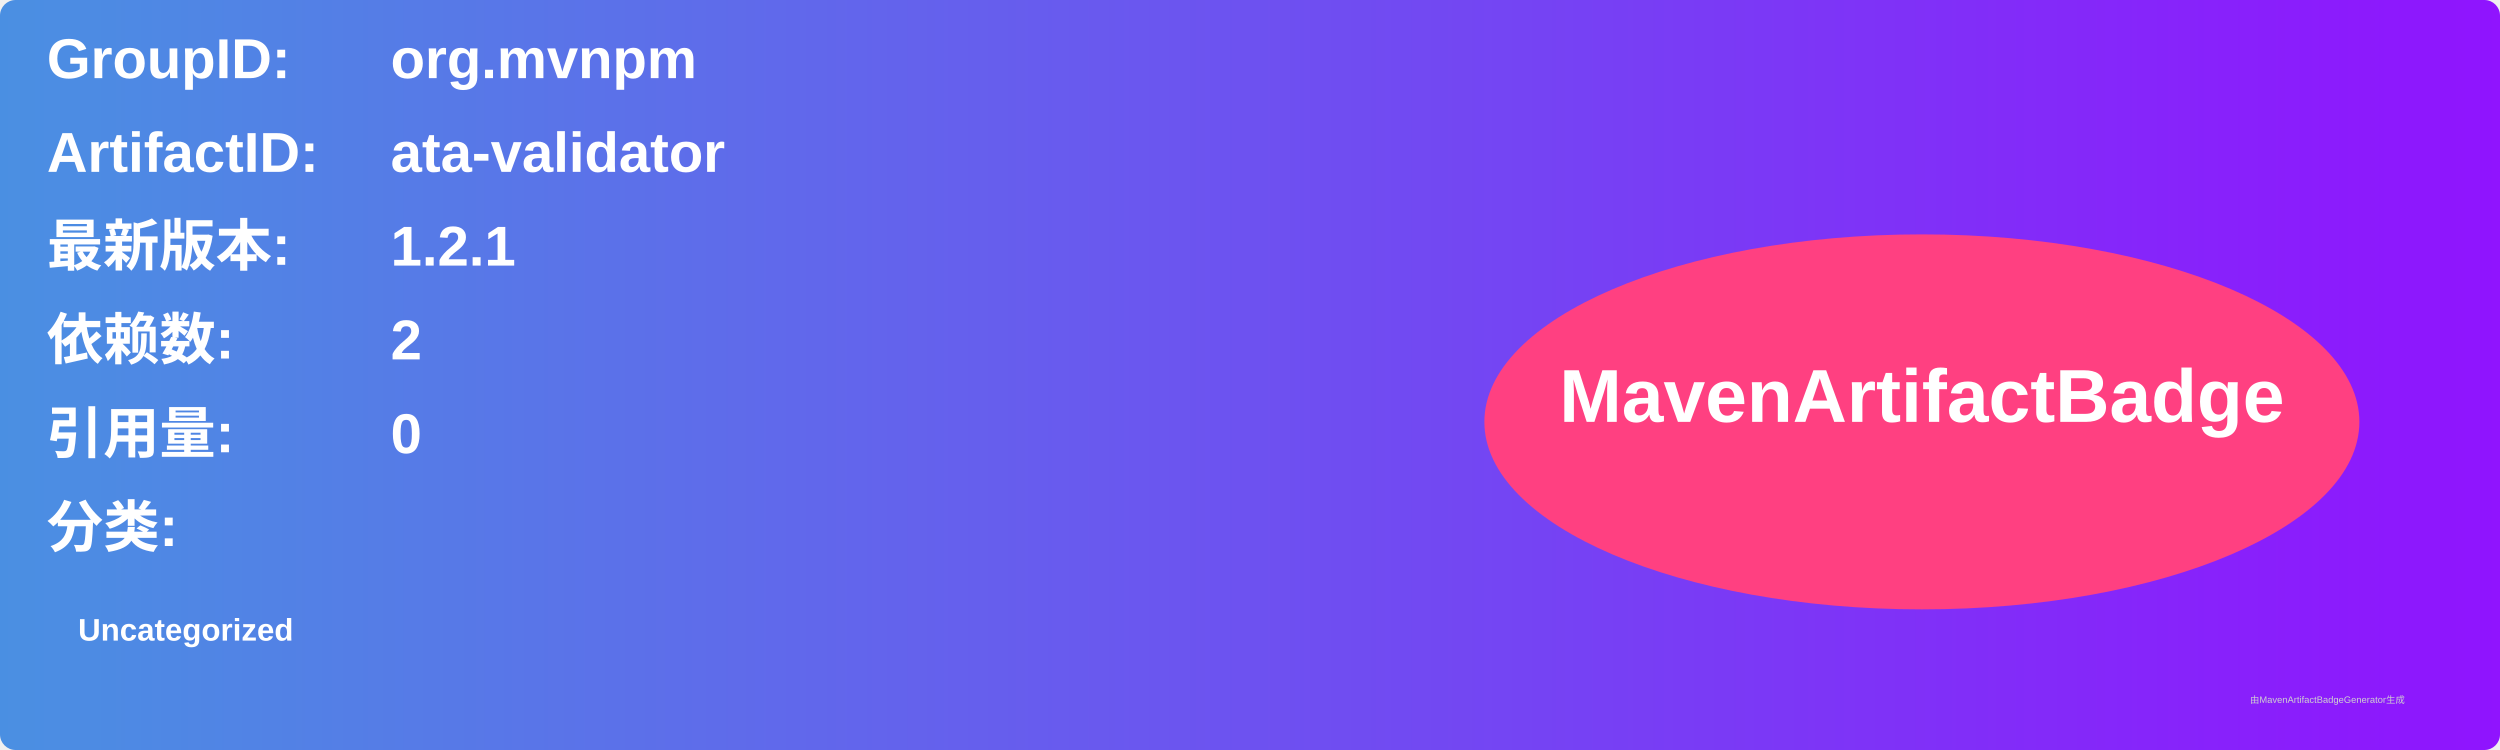
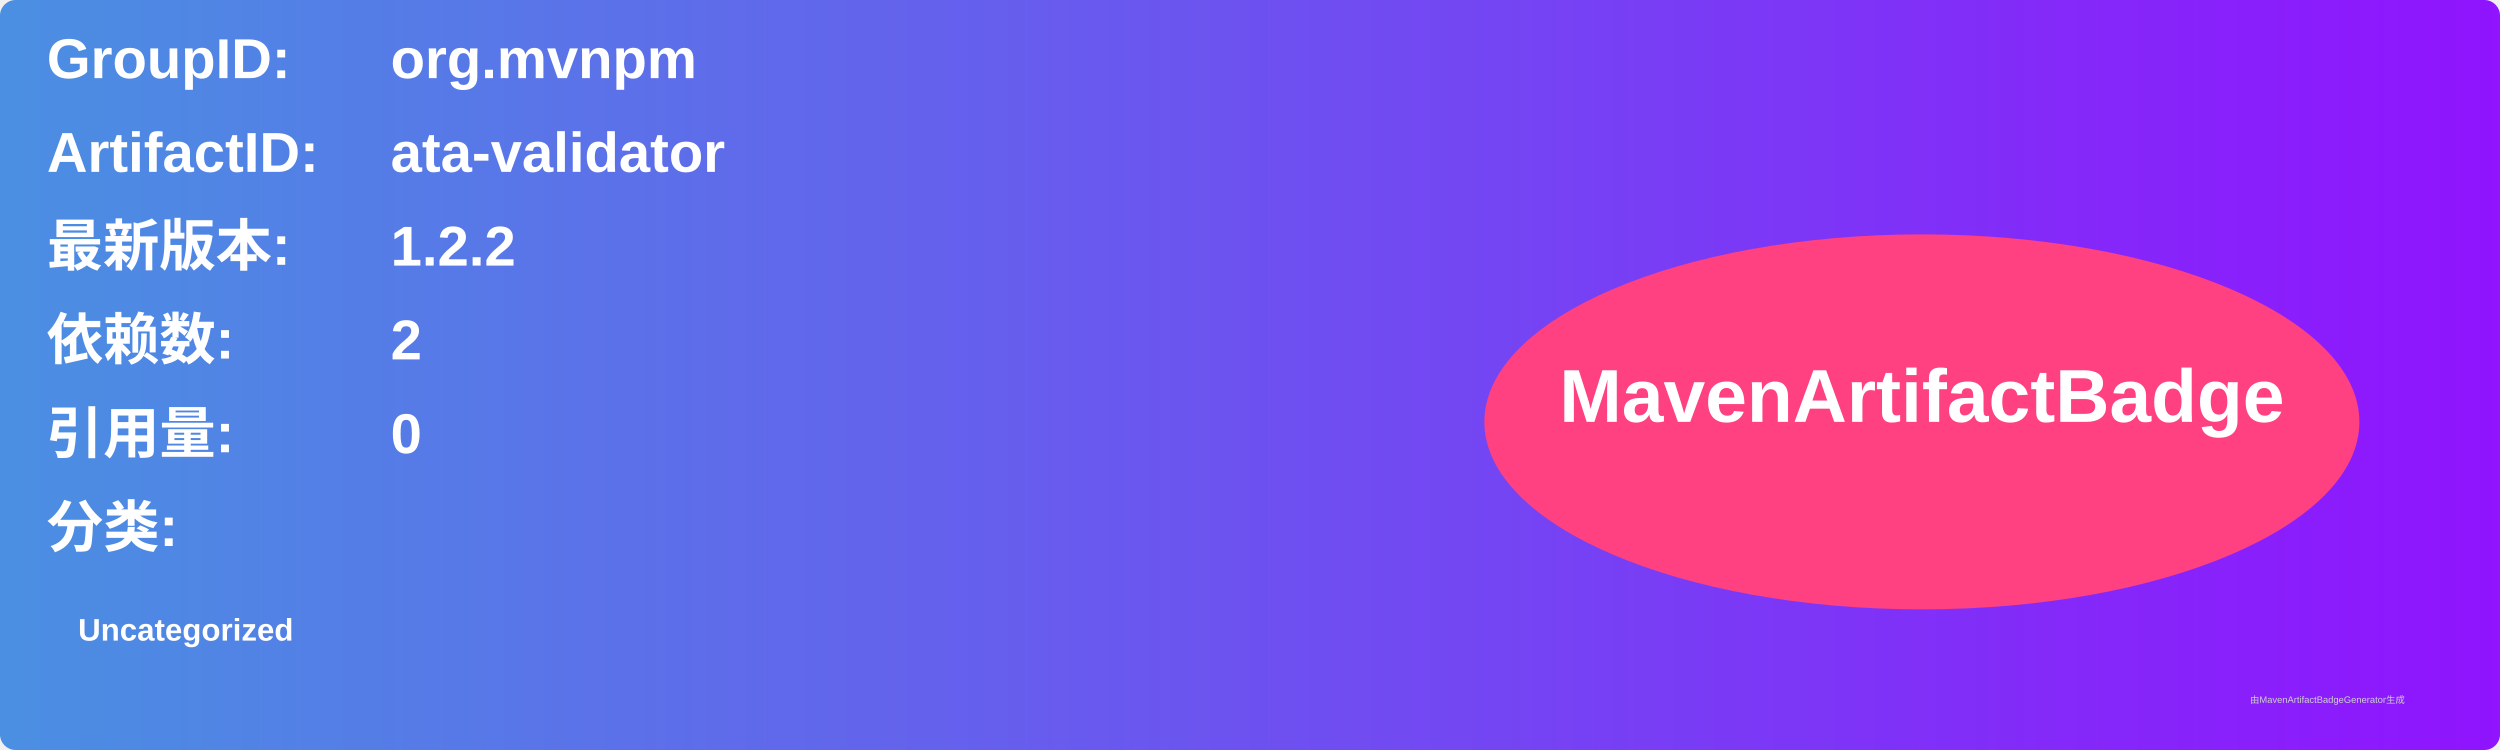
<svg xmlns="http://www.w3.org/2000/svg" width="800" height="240" viewBox="0 0 800 240">
  <linearGradient id="grad" x1="0%" y1="0%" x2="100%" y2="0%">
    <stop offset="0%" stop-color="#4a90e2" />
    <stop offset="100%" stop-color="#9013fe" />
  </linearGradient>
  <rect width="100%" height="100%" rx="5" ry="5" fill="url(#grad)" />
  <g transform="translate(15, 15)">
    <text x="0" y="10" font-family="Arial" font-size="18" fill="white" font-weight="bold" width="260">GroupID:</text>
    <text x="110" y="10" font-family="Arial" font-size="18" fill="white" font-weight="bold" width="460">org.mvnpm</text>
    <text x="0" y="40" font-family="Arial" font-size="18" fill="white" font-weight="bold" width="260">ArtifactID:</text>
    <text x="110" y="40" font-family="Arial" font-size="18" fill="white" font-weight="bold" width="460">ata-validator</text>
    <text x="0" y="70" font-family="Arial" font-size="18" fill="white" font-weight="bold">最新版本:</text>
    <text x="110" y="70" font-family="Arial" font-size="18" fill="white" font-weight="bold">
-       <tspan font-weight="bold">1.2.1</tspan>
+       <tspan font-weight="bold">1.2.2</tspan>
    </text>
    <text x="0" y="100" font-family="Arial" font-size="18" fill="white" font-weight="bold">依赖数: </text>
    <text x="110" y="100" font-family="Arial" font-size="18" fill="white">
      <tspan font-weight="bold">2</tspan>
    </text>
    <text x="0" y="130" font-family="Arial" font-size="18" fill="white" font-weight="bold">引用量: </text>
    <text x="110" y="130" font-family="Arial" font-size="18" fill="white">
      <tspan font-weight="bold">0</tspan>
    </text>
    <text x="0" y="160" font-family="Arial" font-size="18" fill="white" font-weight="bold">分类:</text>
    <text x="10" y="190" font-family="Arial" font-size="10" fill="white">
      <tspan font-weight="bold">Uncategorized</tspan>
    </text>
    <ellipse cx="600" cy="120" rx="140" ry="60" fill="#ff4081" />
    <text x="600" y="120" text-anchor="middle" font-family="Arial" font-size="24" fill="white" font-weight="bold">MavenArtifactBadge</text>
  </g>
  <text x="720" y="225" font-family="Arial" font-size="3" fill="#d0d0d0">由MavenArtifactBadgeGenerator生成</text>
</svg>
